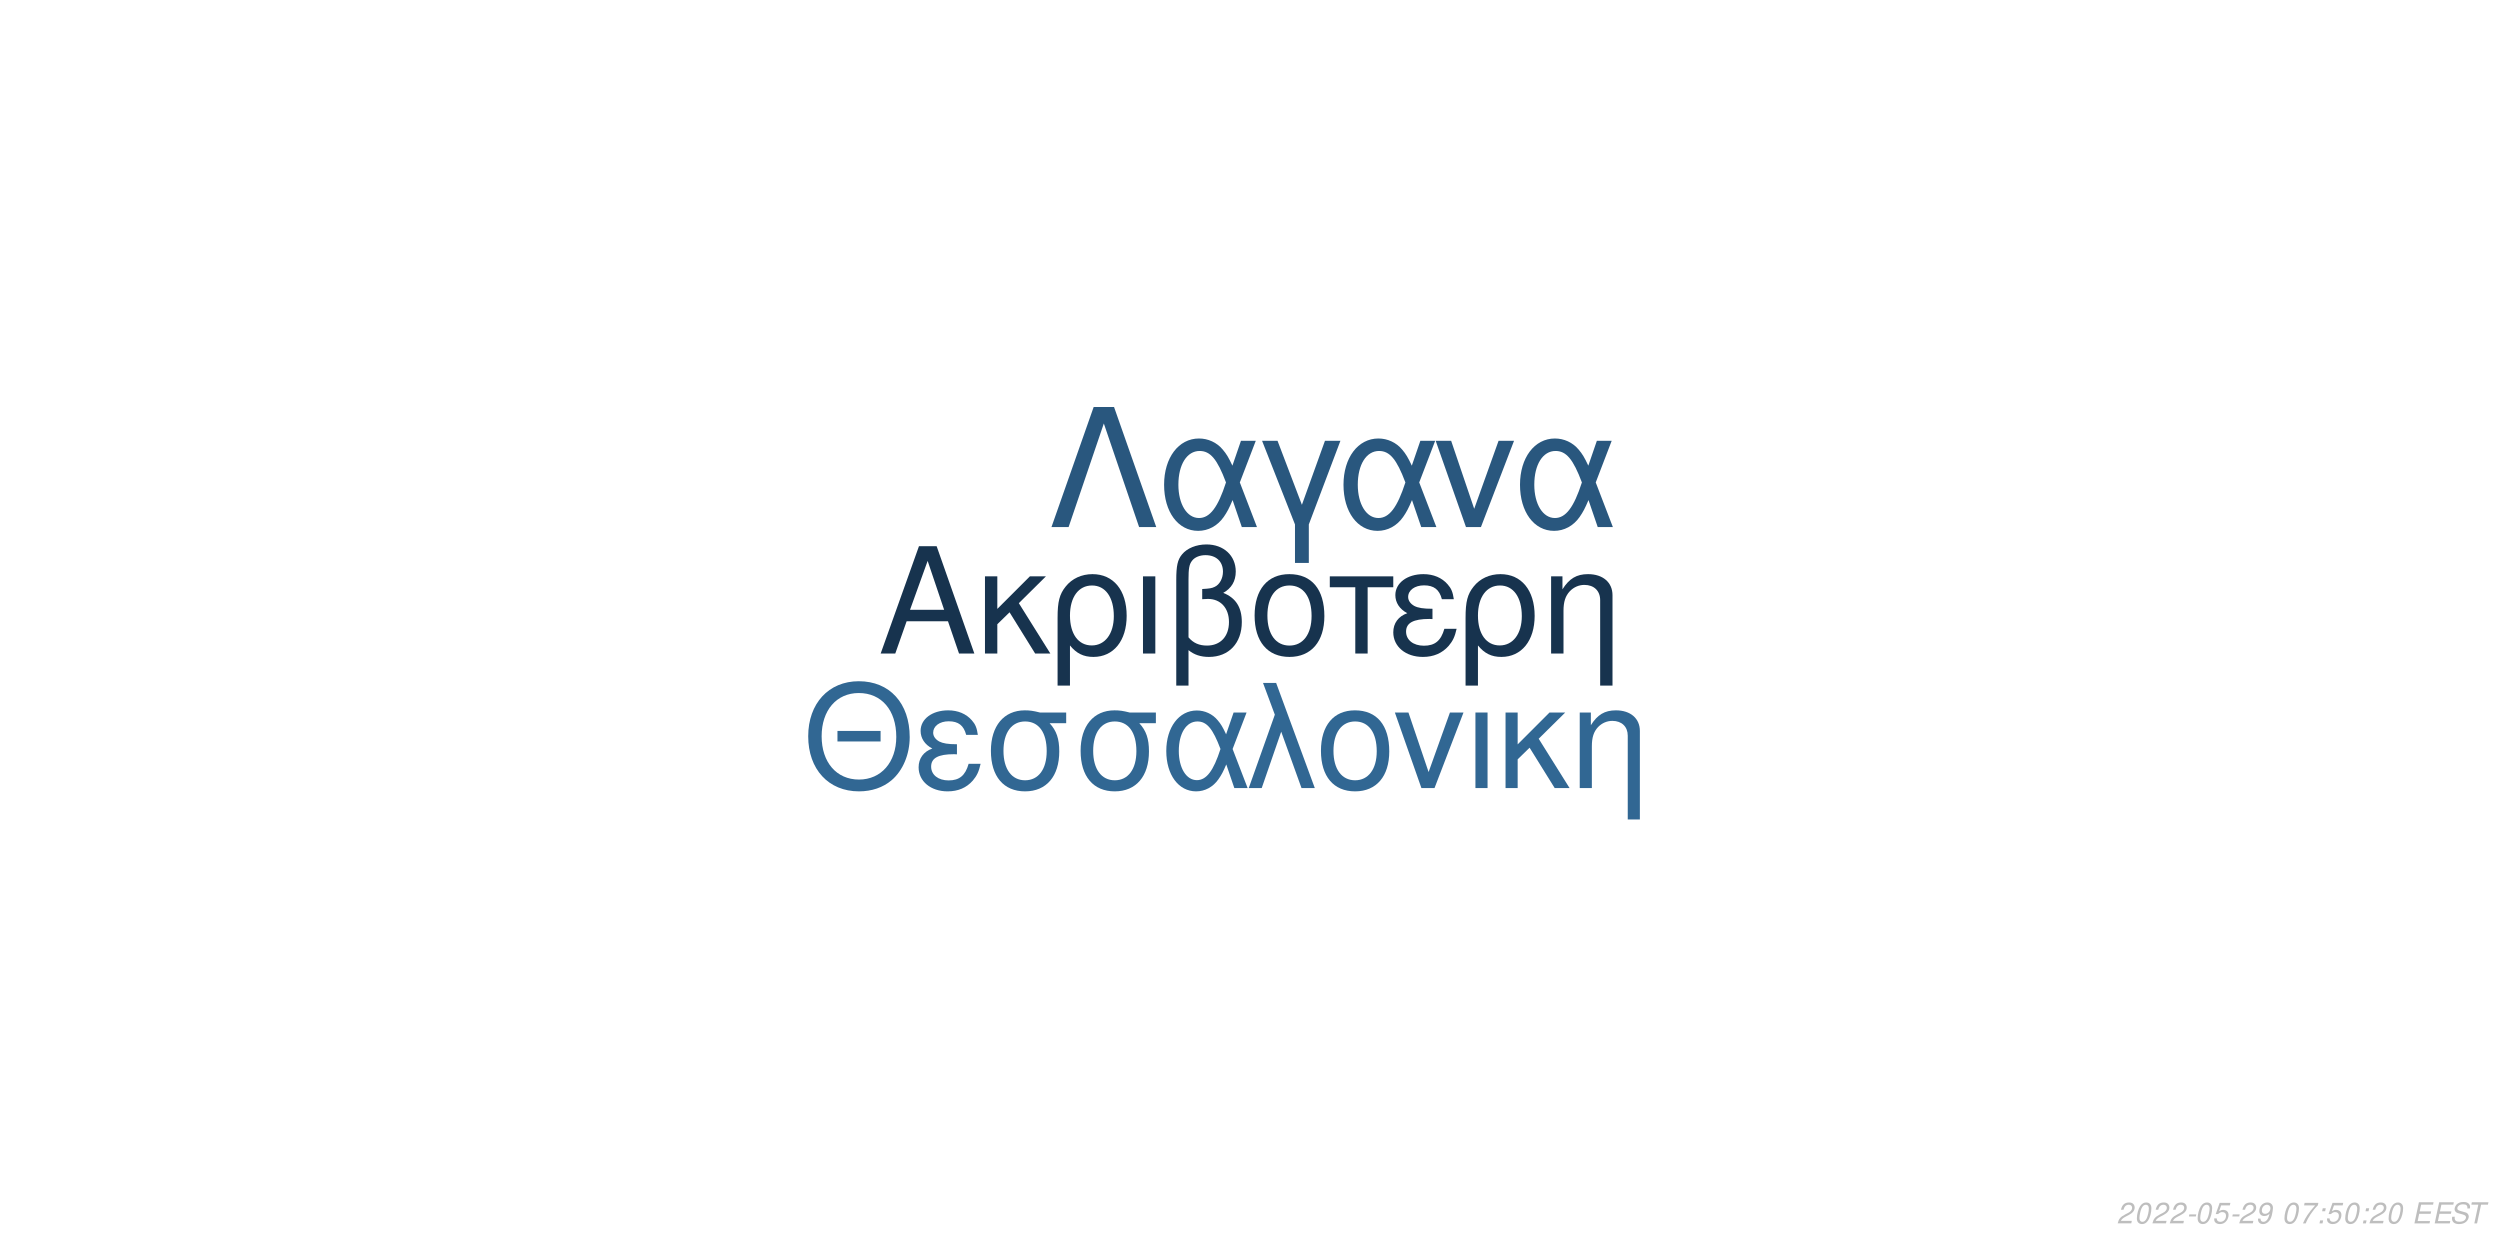
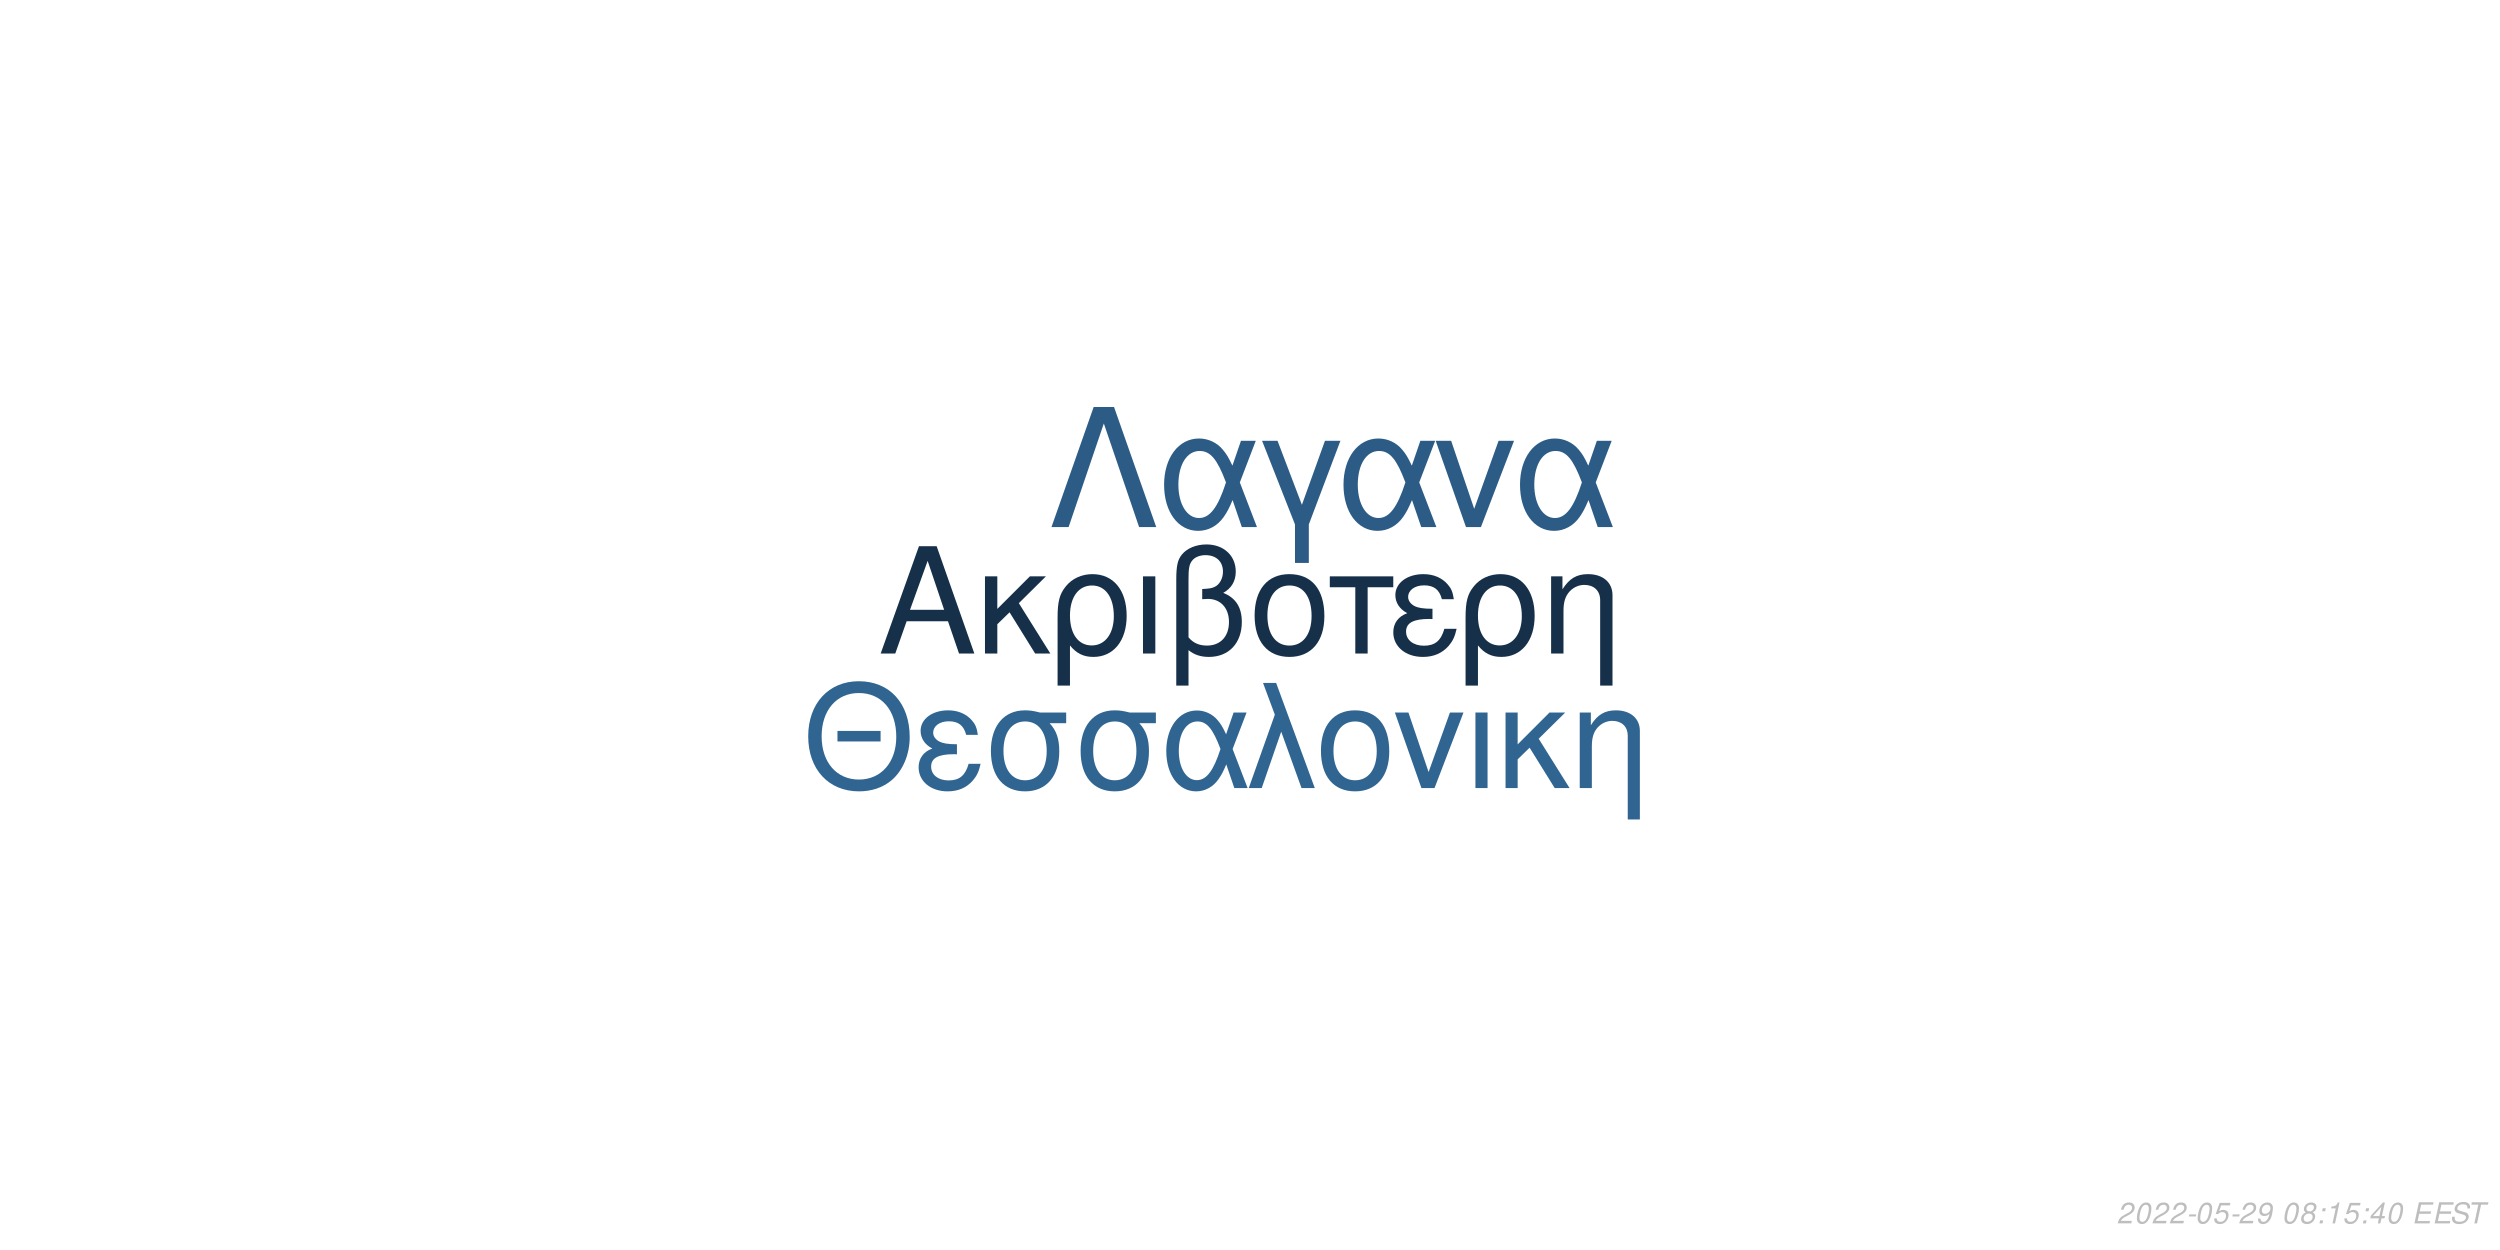
<svg xmlns="http://www.w3.org/2000/svg" xmlns:xlink="http://www.w3.org/1999/xlink" width="864pt" height="432pt" viewBox="0 0 864 432" version="1.1">
  <defs>
    <g>
      <symbol overflow="visible" id="glyph0-0">
        <path style="stroke:none;" d="" />
      </symbol>
      <symbol overflow="visible" id="glyph0-1">
        <path style="stroke:none;" d="M 24.125 -11.141 L 27.938 0 L 33.234 0 L 20.203 -37.094 L 14.094 -37.094 L 0.859 0 L 5.906 0 L 9.828 -11.141 Z M 22.797 -15.109 L 11 -15.109 L 17.094 -32.016 Z M 22.797 -15.109 " />
      </symbol>
      <symbol overflow="visible" id="glyph0-2">
        <path style="stroke:none;" d="M 7.172 -15.422 L 7.172 -26.672 L 2.906 -26.672 L 2.906 0 L 7.172 0 L 7.172 -10.125 L 11.406 -14.25 L 20.25 0 L 25.5 0 L 14.609 -17.406 L 23.969 -26.672 L 18.422 -26.672 Z M 7.172 -15.422 " />
      </symbol>
      <symbol overflow="visible" id="glyph0-3">
        <path style="stroke:none;" d="M 3 11.094 L 7.281 11.094 L 7.281 -2.797 C 9.516 -0.047 11.953 1.172 15.375 1.172 C 22.344 1.172 26.875 -4.422 26.875 -13.031 C 26.875 -21.891 22.297 -27.438 15.062 -27.438 C 11.297 -27.438 7.984 -25.906 5.797 -23.156 C 3.672 -20.516 3 -17.969 3 -12.359 Z M 14.906 -23.516 C 19.547 -23.516 22.438 -19.438 22.438 -12.922 C 22.438 -6.812 19.391 -2.797 14.812 -2.797 C 10.172 -2.797 7.281 -6.766 7.281 -13.125 C 7.281 -19.484 10.234 -23.516 14.906 -23.516 Z M 14.906 -23.516 " />
      </symbol>
      <symbol overflow="visible" id="glyph0-4">
        <path style="stroke:none;" d="M 3.516 0 L 7.781 0 L 7.781 -26.672 L 3.516 -26.672 Z M 3.516 0 " />
      </symbol>
      <symbol overflow="visible" id="glyph0-5">
        <path style="stroke:none;" d="M 4.016 11.094 L 8.25 11.094 L 8.25 -1.172 C 10.172 0.406 12.422 1.172 15.312 1.172 C 22.188 1.172 26.672 -3.609 26.672 -10.891 C 26.672 -15.984 24.578 -19.234 20.25 -20.969 C 23.109 -22.547 24.578 -25.031 24.578 -28.344 C 24.578 -33.844 20.406 -37.703 14.453 -37.703 C 10.938 -37.703 7.734 -36.391 6 -34.25 C 4.484 -32.422 4.016 -30.328 4.016 -25.391 Z M 8.25 -25.656 C 8.25 -29.359 8.5 -30.844 9.469 -32.062 C 10.375 -33.281 12.156 -34 14.094 -34 C 17.812 -34 20.156 -31.812 20.156 -28.297 C 20.156 -25.953 18.984 -23.812 17.297 -23.047 C 16.281 -22.547 15.469 -22.438 12.984 -22.297 L 12.984 -18.781 C 13.734 -18.828 14.344 -18.875 14.969 -18.875 C 19.344 -18.875 22.234 -15.719 22.234 -10.891 C 22.234 -5.906 19.281 -2.75 14.656 -2.75 C 11.953 -2.75 9.922 -3.609 8.25 -5.594 Z M 8.25 -25.656 " />
      </symbol>
      <symbol overflow="visible" id="glyph0-6">
        <path style="stroke:none;" d="M 14.094 -27.438 C 6.562 -27.438 2.094 -22.094 2.094 -13.125 C 2.094 -4.125 6.562 1.172 14.141 1.172 C 21.672 1.172 26.203 -4.172 26.203 -12.922 C 26.203 -22.188 21.828 -27.438 14.094 -27.438 Z M 14.141 -23.516 C 18.938 -23.516 21.781 -19.594 21.781 -12.984 C 21.781 -6.672 18.828 -2.75 14.141 -2.75 C 9.422 -2.75 6.516 -6.672 6.516 -13.125 C 6.516 -19.594 9.422 -23.516 14.141 -23.516 Z M 14.141 -23.516 " />
      </symbol>
      <symbol overflow="visible" id="glyph0-7">
        <path style="stroke:none;" d="M 7.891 0 L 12.156 0 L 12.156 -22.906 L 21.016 -22.906 L 21.016 -26.672 L -0.922 -26.672 L -0.922 -22.906 L 7.891 -22.906 Z M 7.891 0 " />
      </symbol>
      <symbol overflow="visible" id="glyph0-8">
        <path style="stroke:none;" d="M 14.562 -15.469 C 11.344 -15.469 9.562 -15.781 8.297 -16.438 C 6.922 -17.203 6.156 -18.328 6.156 -19.547 C 6.156 -21.891 8.453 -23.562 11.656 -23.562 C 15.062 -23.562 16.953 -22.094 17.812 -18.781 L 21.938 -18.781 C 21.578 -21.266 21.062 -22.5 19.797 -23.922 C 17.812 -26.203 14.906 -27.438 11.453 -27.438 C 5.797 -27.438 1.734 -24.375 1.734 -20.203 C 1.734 -17.609 3.156 -15.375 5.859 -13.938 C 2.797 -12.875 1.016 -10.484 1.016 -7.328 C 1.016 -2.391 5.297 1.172 11.25 1.172 C 14.969 1.172 17.906 -0.109 20.156 -2.641 C 21.578 -4.328 22.297 -5.797 22.906 -8.547 L 18.672 -8.547 C 17.5 -4.422 15.422 -2.703 11.609 -2.703 C 7.938 -2.703 5.438 -4.688 5.438 -7.578 C 5.438 -10.578 7.938 -11.953 13.484 -11.953 C 13.641 -11.953 14.094 -11.953 14.562 -11.906 Z M 14.562 -15.469 " />
      </symbol>
      <symbol overflow="visible" id="glyph0-9">
        <path style="stroke:none;" d="M 3.562 -26.672 L 3.562 0 L 7.844 0 L 7.844 -14.703 C 7.844 -17.906 8.5 -19.891 10.031 -21.531 C 11.406 -22.953 13.188 -23.719 15.062 -23.719 C 18.375 -23.719 20.516 -21.672 20.516 -18.469 L 20.516 11.094 L 24.781 11.094 L 24.781 -20.156 C 24.781 -24.578 21.469 -27.438 16.328 -27.438 C 12.359 -27.438 9.828 -25.906 7.484 -22.188 L 7.484 -26.672 Z M 3.562 -26.672 " />
      </symbol>
      <symbol overflow="visible" id="glyph1-0">
        <path style="stroke:none;" d="" />
      </symbol>
      <symbol overflow="visible" id="glyph1-1">
        <path style="stroke:none;" d="M 26.859 -19.734 L 11.953 -19.734 L 11.953 -16.094 L 26.859 -16.094 Z M 19.328 -36.922 C 8.922 -36.922 1.844 -29.25 1.844 -17.891 C 1.844 -6.484 8.875 1.141 19.391 1.141 C 23.812 1.141 27.703 -0.203 30.641 -2.688 C 34.578 -6.031 36.922 -11.656 36.922 -17.594 C 36.922 -29.297 30 -36.922 19.328 -36.922 Z M 19.328 -32.844 C 27.203 -32.844 32.281 -26.906 32.281 -17.688 C 32.281 -8.922 27.062 -2.938 19.391 -2.938 C 11.609 -2.938 6.484 -8.922 6.484 -17.891 C 6.484 -26.859 11.609 -32.844 19.328 -32.844 Z M 19.328 -32.844 " />
      </symbol>
      <symbol overflow="visible" id="glyph1-2">
        <path style="stroke:none;" d="M 14.25 -15.141 C 11.109 -15.141 9.375 -15.453 8.125 -16.094 C 6.781 -16.844 6.031 -17.938 6.031 -19.141 C 6.031 -21.422 8.266 -23.078 11.406 -23.078 C 14.75 -23.078 16.594 -21.625 17.438 -18.391 L 21.469 -18.391 C 21.125 -20.828 20.625 -22.031 19.391 -23.422 C 17.438 -25.656 14.594 -26.859 11.219 -26.859 C 5.688 -26.859 1.688 -23.875 1.688 -19.781 C 1.688 -17.234 3.094 -15.047 5.734 -13.656 C 2.734 -12.609 1 -10.266 1 -7.172 C 1 -2.344 5.188 1.141 11.016 1.141 C 14.656 1.141 17.547 -0.094 19.734 -2.594 C 21.125 -4.234 21.828 -5.688 22.422 -8.375 L 18.281 -8.375 C 17.141 -4.328 15.094 -2.641 11.359 -2.641 C 7.766 -2.641 5.328 -4.578 5.328 -7.422 C 5.328 -10.359 7.766 -11.703 13.203 -11.703 C 13.359 -11.703 13.797 -11.703 14.25 -11.656 Z M 14.25 -15.141 " />
      </symbol>
      <symbol overflow="visible" id="glyph1-3">
        <path style="stroke:none;" d="M 29 -26.109 L 19.938 -26.109 C 17.594 -26.703 16.438 -26.859 14.703 -26.859 C 7.469 -26.859 2.984 -21.469 2.984 -12.859 C 2.984 -4.031 7.375 1.141 14.797 1.141 C 22.172 1.141 26.609 -4.078 26.609 -12.656 C 26.609 -17.047 25.656 -19.828 23.266 -22.422 L 29 -22.422 Z M 14.797 -23.016 C 19.531 -23.016 22.266 -19.234 22.266 -12.75 C 22.266 -6.531 19.438 -2.688 14.797 -2.688 C 10.172 -2.688 7.328 -6.531 7.328 -12.859 C 7.328 -19.188 10.172 -23.016 14.797 -23.016 Z M 14.797 -23.016 " />
      </symbol>
      <symbol overflow="visible" id="glyph1-4">
        <path style="stroke:none;" d="M 29.344 -26.109 L 24.859 -26.109 L 22.266 -18.578 C 21.125 -21.031 20.484 -22.125 19.328 -23.469 C 17.547 -25.609 14.906 -26.812 12.156 -26.812 C 5.984 -26.812 1.594 -20.984 1.594 -12.812 C 1.594 -4.578 5.828 1.141 11.906 1.141 C 14.953 1.141 17.734 -0.344 19.625 -3.047 C 20.672 -4.531 21.281 -5.688 22.328 -8.172 L 25.109 0 L 29.703 0 L 24.516 -13.5 Z M 20.328 -13.5 C 17.891 -5.922 15.453 -2.734 12.156 -2.734 C 8.516 -2.734 5.922 -6.922 5.922 -12.812 C 5.922 -18.938 8.516 -23.016 12.359 -23.016 C 15.594 -23.016 17.688 -20.531 20.328 -13.5 Z M 20.328 -13.5 " />
      </symbol>
      <symbol overflow="visible" id="glyph1-5">
        <path style="stroke:none;" d="M 1.094 0 L 5.578 0 L 12.312 -19.484 L 19.328 0 L 23.922 0 L 10.562 -36.328 L 6.031 -36.328 L 10.109 -25.359 Z M 1.094 0 " />
      </symbol>
      <symbol overflow="visible" id="glyph1-6">
        <path style="stroke:none;" d="M 13.797 -26.859 C 6.422 -26.859 2.047 -21.625 2.047 -12.859 C 2.047 -4.031 6.422 1.141 13.859 1.141 C 21.234 1.141 25.656 -4.078 25.656 -12.656 C 25.656 -21.719 21.375 -26.859 13.797 -26.859 Z M 13.859 -23.016 C 18.531 -23.016 21.328 -19.188 21.328 -12.703 C 21.328 -6.531 18.438 -2.688 13.859 -2.688 C 9.219 -2.688 6.375 -6.531 6.375 -12.859 C 6.375 -19.188 9.219 -23.016 13.859 -23.016 Z M 13.859 -23.016 " />
      </symbol>
      <symbol overflow="visible" id="glyph1-7">
        <path style="stroke:none;" d="M 14.297 0 L 24.312 -26.109 L 19.625 -26.109 L 12.25 -5.531 L 5.281 -26.109 L 0.594 -26.109 L 9.766 0 Z M 14.297 0 " />
      </symbol>
      <symbol overflow="visible" id="glyph1-8">
        <path style="stroke:none;" d="M 3.438 0 L 7.625 0 L 7.625 -26.109 L 3.438 -26.109 Z M 3.438 0 " />
      </symbol>
      <symbol overflow="visible" id="glyph1-9">
        <path style="stroke:none;" d="M 7.031 -15.094 L 7.031 -26.109 L 2.844 -26.109 L 2.844 0 L 7.031 0 L 7.031 -9.922 L 11.156 -13.953 L 19.828 0 L 24.969 0 L 14.297 -17.047 L 23.469 -26.109 L 18.031 -26.109 Z M 7.031 -15.094 " />
      </symbol>
      <symbol overflow="visible" id="glyph1-10">
        <path style="stroke:none;" d="M 3.484 -26.109 L 3.484 0 L 7.672 0 L 7.672 -14.406 C 7.672 -17.547 8.328 -19.484 9.812 -21.078 C 11.156 -22.469 12.906 -23.219 14.75 -23.219 C 17.984 -23.219 20.078 -21.234 20.078 -18.094 L 20.078 10.859 L 24.266 10.859 L 24.266 -19.734 C 24.266 -24.062 21.031 -26.859 16 -26.859 C 12.109 -26.859 9.609 -25.359 7.328 -21.719 L 7.328 -26.109 Z M 3.484 -26.109 " />
      </symbol>
      <symbol overflow="visible" id="glyph2-0">
        <path style="stroke:none;" d="" />
      </symbol>
      <symbol overflow="visible" id="glyph2-1">
        <path style="stroke:none;" d="M 22.531 -41.484 L 15.484 -41.484 L 0.906 0 L 6.828 0 L 19 -35.797 L 31.188 0 L 37.109 0 Z M 22.531 -41.484 " />
      </symbol>
      <symbol overflow="visible" id="glyph2-2">
        <path style="stroke:none;" d="M 33.516 -29.812 L 28.391 -29.812 L 25.438 -21.219 C 24.125 -24.016 23.391 -25.266 22.078 -26.797 C 20.031 -29.25 17.016 -30.609 13.891 -30.609 C 6.828 -30.609 1.828 -23.953 1.828 -14.625 C 1.828 -5.234 6.656 1.312 13.594 1.312 C 17.078 1.312 20.266 -0.391 22.422 -3.469 C 23.609 -5.172 24.297 -6.484 25.5 -9.328 L 28.688 0 L 33.922 0 L 28 -15.422 Z M 23.219 -15.422 C 20.422 -6.766 17.641 -3.125 13.891 -3.125 C 9.734 -3.125 6.766 -7.906 6.766 -14.625 C 6.766 -21.625 9.734 -26.297 14.109 -26.297 C 17.812 -26.297 20.203 -23.453 23.219 -15.422 Z M 23.219 -15.422 " />
      </symbol>
      <symbol overflow="visible" id="glyph2-3">
        <path style="stroke:none;" d="M 12.062 12.406 L 16.844 12.406 L 16.844 -0.906 L 27.766 -29.812 L 22.422 -29.812 L 14.453 -7.688 L 6.031 -29.812 L 0.688 -29.812 L 12.062 -0.906 Z M 12.062 12.406 " />
      </symbol>
      <symbol overflow="visible" id="glyph2-4">
        <path style="stroke:none;" d="M 16.328 0 L 27.766 -29.812 L 22.422 -29.812 L 14 -6.312 L 6.031 -29.812 L 0.688 -29.812 L 11.156 0 Z M 16.328 0 " />
      </symbol>
      <symbol overflow="visible" id="glyph3-0">
        <path style="stroke:none;" d="" />
      </symbol>
      <symbol overflow="visible" id="glyph3-1">
        <path style="stroke:none;" d="M 5.234 -0.875 L 1.469 -0.875 C 1.641 -1.375 2.203 -1.891 3.109 -2.344 L 4.234 -2.938 C 5.562 -3.625 6.219 -4.469 6.219 -5.484 C 6.219 -5.938 6.062 -6.359 5.797 -6.656 C 5.469 -7.047 4.984 -7.234 4.312 -7.234 C 2.766 -7.234 1.891 -6.453 1.484 -4.734 L 2.375 -4.734 C 2.484 -5.188 2.609 -5.484 2.797 -5.75 C 3.094 -6.203 3.609 -6.453 4.188 -6.453 C 4.891 -6.453 5.344 -6.031 5.344 -5.375 C 5.344 -4.703 4.859 -4.094 4.016 -3.656 L 2.984 -3.125 C 1.234 -2.188 0.797 -1.656 0.344 -0.016 L 5.047 -0.016 Z M 5.234 -0.875 " />
      </symbol>
      <symbol overflow="visible" id="glyph3-2">
        <path style="stroke:none;" d="M 4.203 -7.234 C 3.375 -7.234 2.688 -6.812 2.125 -5.984 C 1.484 -5.047 0.984 -3.188 0.984 -1.734 C 0.984 -1.109 1.172 -0.562 1.484 -0.266 C 1.797 0.047 2.281 0.234 2.766 0.234 C 3.625 0.234 4.281 -0.156 4.859 -1.016 C 5.516 -1.953 6 -3.797 6 -5.266 C 6 -6.5 5.328 -7.234 4.203 -7.234 Z M 4.094 -6.453 C 4.734 -6.453 5.125 -5.984 5.125 -5.156 C 5.125 -4.203 4.781 -2.625 4.406 -1.812 C 3.984 -0.938 3.516 -0.547 2.875 -0.547 C 2.25 -0.547 1.875 -1.031 1.875 -1.828 C 1.875 -2.797 2.203 -4.344 2.594 -5.203 C 2.984 -6.047 3.453 -6.453 4.094 -6.453 Z M 4.094 -6.453 " />
      </symbol>
      <symbol overflow="visible" id="glyph3-3">
        <path style="stroke:none;" d="M 3.516 -3.125 L 1.125 -3.125 L 0.969 -2.406 L 3.359 -2.406 Z M 3.516 -3.125 " />
      </symbol>
      <symbol overflow="visible" id="glyph3-4">
        <path style="stroke:none;" d="M 6.297 -7.094 L 2.594 -7.094 L 1.234 -3.234 L 2.047 -3.234 C 2.656 -3.766 2.938 -3.906 3.531 -3.906 C 4.328 -3.906 4.797 -3.453 4.797 -2.688 C 4.797 -1.438 3.969 -0.547 2.828 -0.547 C 2.031 -0.547 1.609 -0.938 1.578 -1.734 L 0.703 -1.734 L 0.703 -1.516 C 0.703 -0.938 0.844 -0.547 1.188 -0.266 C 1.562 0.062 2.078 0.234 2.703 0.234 C 3.656 0.234 4.391 -0.156 4.984 -0.922 C 5.422 -1.5 5.672 -2.234 5.672 -2.953 C 5.672 -4 4.938 -4.672 3.812 -4.672 C 3.328 -4.672 2.906 -4.547 2.406 -4.234 L 3.109 -6.219 L 6.109 -6.219 Z M 6.297 -7.094 " />
      </symbol>
      <symbol overflow="visible" id="glyph3-5">
        <path style="stroke:none;" d="M 0.844 -1.656 C 0.844 -1.547 0.844 -1.438 0.844 -1.375 C 0.844 -0.406 1.531 0.234 2.578 0.234 C 3.203 0.234 3.766 0.016 4.297 -0.438 C 4.938 -1 5.312 -1.656 5.594 -2.719 C 5.844 -3.672 6.016 -4.766 6.016 -5.375 C 6.016 -5.844 5.844 -6.328 5.547 -6.656 C 5.203 -7.031 4.703 -7.234 4.062 -7.234 C 2.516 -7.234 1.297 -5.938 1.297 -4.266 C 1.297 -3.203 1.984 -2.547 3.047 -2.547 C 3.484 -2.547 3.953 -2.672 4.281 -2.891 C 4.406 -2.984 4.547 -3.078 4.828 -3.344 C 4.438 -1.484 3.703 -0.547 2.703 -0.547 C 2.109 -0.547 1.719 -0.938 1.719 -1.547 L 1.719 -1.656 Z M 3.953 -6.453 C 4.625 -6.453 5.141 -5.953 5.141 -5.281 C 5.141 -4.188 4.312 -3.312 3.297 -3.312 C 2.594 -3.312 2.172 -3.734 2.172 -4.453 C 2.172 -5.562 2.984 -6.453 3.953 -6.453 Z M 3.953 -6.453 " />
      </symbol>
      <symbol overflow="visible" id="glyph3-6">
        <path style="stroke:none;" d="" />
      </symbol>
      <symbol overflow="visible" id="glyph3-7">
-         <path style="stroke:none;" d="M 6.703 -7.094 L 1.953 -7.094 L 1.766 -6.219 L 5.594 -6.219 C 3.344 -3.688 2.266 -2.109 1.375 0 L 2.344 0 C 3.031 -1.906 4.828 -4.594 6.547 -6.281 Z M 6.703 -7.094 " />
+         <path style="stroke:none;" d="M 4.766 -3.797 C 5.078 -3.969 5.234 -4.078 5.438 -4.234 C 5.812 -4.594 6.062 -5.172 6.062 -5.734 C 6.062 -6.625 5.344 -7.234 4.266 -7.234 C 2.812 -7.234 1.703 -6.219 1.703 -4.875 C 1.703 -4.406 1.875 -4.125 2.359 -3.812 C 1.297 -3.312 0.75 -2.516 0.75 -1.469 C 0.75 -0.438 1.547 0.234 2.812 0.234 C 3.656 0.234 4.359 -0.094 4.938 -0.734 C 5.359 -1.234 5.609 -1.859 5.609 -2.438 C 5.609 -3.047 5.312 -3.516 4.766 -3.797 Z M 4.109 -6.453 C 4.797 -6.453 5.188 -6.125 5.188 -5.578 C 5.188 -5.266 5.062 -4.922 4.859 -4.672 C 4.562 -4.312 4.188 -4.156 3.656 -4.156 C 2.984 -4.156 2.594 -4.453 2.594 -4.984 C 2.594 -5.859 3.203 -6.453 4.109 -6.453 Z M 3.453 -3.406 C 4.234 -3.406 4.734 -2.984 4.734 -2.312 C 4.734 -1.312 3.922 -0.547 2.875 -0.547 C 2.125 -0.547 1.625 -0.969 1.625 -1.625 C 1.625 -2.609 2.438 -3.406 3.453 -3.406 Z M 3.453 -3.406 " />
      </symbol>
      <symbol overflow="visible" id="glyph3-8">
        <path style="stroke:none;" d="M 2.359 -1.031 L 1.312 -1.031 L 1.094 0 L 2.141 0 Z M 3.266 -5.234 L 2.219 -5.234 L 2 -4.203 L 3.047 -4.203 Z M 3.266 -5.234 " />
      </symbol>
      <symbol overflow="visible" id="glyph3-9">
+         <path style="stroke:none;" d="M 3.703 -5.188 L 2.594 0 L 3.469 0 L 5.016 -7.234 L 4.438 -7.234 C 3.906 -6.156 3.688 -6.016 2.234 -5.812 L 2.109 -5.188 Z M 3.703 -5.188 " />
+       </symbol>
+       <symbol overflow="visible" id="glyph3-10">
+         <path style="stroke:none;" d="M 3.625 -1.75 L 3.266 0 L 4.141 0 L 4.516 -1.75 L 5.562 -1.75 L 5.734 -2.531 L 4.688 -2.531 L 5.688 -7.234 L 5.016 -7.234 L 0.844 -2.672 L 0.641 -1.75 Z M 3.797 -2.531 L 1.594 -2.531 L 4.469 -5.703 Z M 3.797 -2.531 " />
+       </symbol>
+       <symbol overflow="visible" id="glyph3-11">
        <path style="stroke:none;" d="M 2.547 -3.312 L 6.5 -3.312 L 6.688 -4.141 L 2.719 -4.141 L 3.219 -6.469 L 7.344 -6.469 L 7.516 -7.297 L 2.453 -7.297 L 0.906 0 L 6.125 0 L 6.297 -0.812 L 2.016 -0.812 Z M 2.547 -3.312 " />
      </symbol>
-       <symbol overflow="visible" id="glyph3-10">
+       <symbol overflow="visible" id="glyph3-12">
        <path style="stroke:none;" d="M 7.062 -5.156 C 7.125 -5.438 7.141 -5.562 7.141 -5.703 C 7.141 -6.156 6.938 -6.594 6.594 -6.891 C 6.188 -7.25 5.656 -7.406 4.875 -7.406 C 3.844 -7.406 3.047 -7.125 2.5 -6.562 C 2.094 -6.141 1.781 -5.438 1.781 -4.922 C 1.781 -4.297 2.219 -3.766 2.891 -3.562 L 4.594 -3.094 C 5.406 -2.859 5.734 -2.578 5.734 -2.094 C 5.734 -1.781 5.547 -1.406 5.266 -1.141 C 4.844 -0.766 4.266 -0.578 3.453 -0.578 C 2.328 -0.578 1.812 -0.984 1.812 -1.906 C 1.812 -2.047 1.812 -2.125 1.844 -2.312 L 0.984 -2.312 C 0.906 -2.062 0.891 -1.906 0.891 -1.688 C 0.891 -0.484 1.797 0.234 3.297 0.234 C 4.359 0.234 5.234 -0.062 5.812 -0.609 C 6.344 -1.078 6.688 -1.797 6.688 -2.375 C 6.688 -2.641 6.609 -2.906 6.453 -3.156 C 6.234 -3.5 5.938 -3.703 5.469 -3.828 L 3.75 -4.312 C 2.984 -4.547 2.734 -4.734 2.734 -5.188 C 2.734 -5.547 2.875 -5.844 3.188 -6.109 C 3.547 -6.438 4.031 -6.594 4.703 -6.594 C 5.266 -6.594 5.688 -6.484 5.906 -6.297 C 6.094 -6.125 6.219 -5.797 6.219 -5.516 C 6.219 -5.422 6.203 -5.344 6.188 -5.156 Z M 7.062 -5.156 " />
      </symbol>
-       <symbol overflow="visible" id="glyph3-11">
+       <symbol overflow="visible" id="glyph3-13">
        <path style="stroke:none;" d="M 4.938 -6.469 L 7.312 -6.469 L 7.484 -7.297 L 1.75 -7.297 L 1.578 -6.469 L 3.984 -6.469 L 2.609 0 L 3.547 0 Z M 4.938 -6.469 " />
      </symbol>
    </g>
  </defs>
  <g id="surface1">
    <rect x="0" y="0" width="864" height="432" style="fill:rgb(100%,100%,100%);fill-opacity:1;stroke:none;" />
-     <g style="fill:rgb(9.02%,20%,30.588%);fill-opacity:1;">
+     <g style="fill:rgb(8.627%,18.824%,29.02%);fill-opacity:1;">
      <use xlink:href="#glyph0-1" x="303.5" y="225.861" />
      <use xlink:href="#glyph0-2" x="337.5" y="225.861" />
      <use xlink:href="#glyph0-3" x="362.5" y="225.861" />
      <use xlink:href="#glyph0-4" x="391.5" y="225.861" />
      <use xlink:href="#glyph0-5" x="402.5" y="225.861" />
      <use xlink:href="#glyph0-6" x="431.5" y="225.861" />
      <use xlink:href="#glyph0-7" x="460.5" y="225.861" />
      <use xlink:href="#glyph0-8" x="480.5" y="225.861" />
      <use xlink:href="#glyph0-3" x="503.5" y="225.861" />
      <use xlink:href="#glyph0-9" x="532.5" y="225.861" />
    </g>
-     <g style="fill:rgb(19.216%,40.392%,57.647%);fill-opacity:1;">
+     <g style="fill:rgb(18.824%,39.608%,56.863%);fill-opacity:1;">
      <use xlink:href="#glyph1-1" x="277.473" y="272.354" />
      <use xlink:href="#glyph1-2" x="316.473" y="272.354" />
      <use xlink:href="#glyph1-3" x="339.473" y="272.354" />
      <use xlink:href="#glyph1-3" x="370.473" y="272.354" />
      <use xlink:href="#glyph1-4" x="401.473" y="272.354" />
      <use xlink:href="#glyph1-5" x="430.473" y="272.354" />
      <use xlink:href="#glyph1-6" x="454.473" y="272.354" />
      <use xlink:href="#glyph1-7" x="481.473" y="272.354" />
      <use xlink:href="#glyph1-8" x="506.473" y="272.354" />
      <use xlink:href="#glyph1-9" x="517.473" y="272.354" />
      <use xlink:href="#glyph1-10" x="542.473" y="272.354" />
    </g>
-     <g style="fill:rgb(16.078%,34.118%,49.412%);fill-opacity:1;">
+     <g style="fill:rgb(17.255%,36.078%,52.157%);fill-opacity:1;">
      <use xlink:href="#glyph2-1" x="362.484" y="182.152" />
      <use xlink:href="#glyph2-2" x="400.484" y="182.152" />
      <use xlink:href="#glyph2-3" x="435.484" y="182.152" />
      <use xlink:href="#glyph2-2" x="462.484" y="182.152" />
      <use xlink:href="#glyph2-4" x="495.484" y="182.152" />
      <use xlink:href="#glyph2-2" x="523.484" y="182.152" />
    </g>
    <g style="fill:rgb(74.51%,74.51%,74.51%);fill-opacity:1;">
      <use xlink:href="#glyph3-1" x="731.52" y="422.81" />
      <use xlink:href="#glyph3-2" x="737.52" y="422.81" />
      <use xlink:href="#glyph3-1" x="743.52" y="422.81" />
      <use xlink:href="#glyph3-1" x="749.52" y="422.81" />
      <use xlink:href="#glyph3-3" x="755.52" y="422.81" />
      <use xlink:href="#glyph3-2" x="758.52" y="422.81" />
      <use xlink:href="#glyph3-4" x="764.52" y="422.81" />
      <use xlink:href="#glyph3-3" x="770.52" y="422.81" />
      <use xlink:href="#glyph3-1" x="773.52" y="422.81" />
      <use xlink:href="#glyph3-5" x="779.52" y="422.81" />
      <use xlink:href="#glyph3-6" x="785.52" y="422.81" />
      <use xlink:href="#glyph3-2" x="788.52" y="422.81" />
      <use xlink:href="#glyph3-7" x="794.52" y="422.81" />
      <use xlink:href="#glyph3-8" x="800.52" y="422.81" />
-       <use xlink:href="#glyph3-4" x="803.52" y="422.81" />
-       <use xlink:href="#glyph3-2" x="809.52" y="422.81" />
+       <use xlink:href="#glyph3-9" x="803.52" y="422.81" />
+       <use xlink:href="#glyph3-4" x="809.52" y="422.81" />
      <use xlink:href="#glyph3-8" x="815.52" y="422.81" />
-       <use xlink:href="#glyph3-1" x="818.52" y="422.81" />
+       <use xlink:href="#glyph3-10" x="818.52" y="422.81" />
      <use xlink:href="#glyph3-2" x="824.52" y="422.81" />
      <use xlink:href="#glyph3-6" x="830.52" y="422.81" />
-       <use xlink:href="#glyph3-9" x="833.52" y="422.81" />
-       <use xlink:href="#glyph3-9" x="840.52" y="422.81" />
-       <use xlink:href="#glyph3-10" x="846.52" y="422.81" />
-       <use xlink:href="#glyph3-11" x="852.52" y="422.81" />
+       <use xlink:href="#glyph3-11" x="833.52" y="422.81" />
+       <use xlink:href="#glyph3-11" x="840.52" y="422.81" />
+       <use xlink:href="#glyph3-12" x="846.52" y="422.81" />
+       <use xlink:href="#glyph3-13" x="852.52" y="422.81" />
    </g>
  </g>
</svg>
